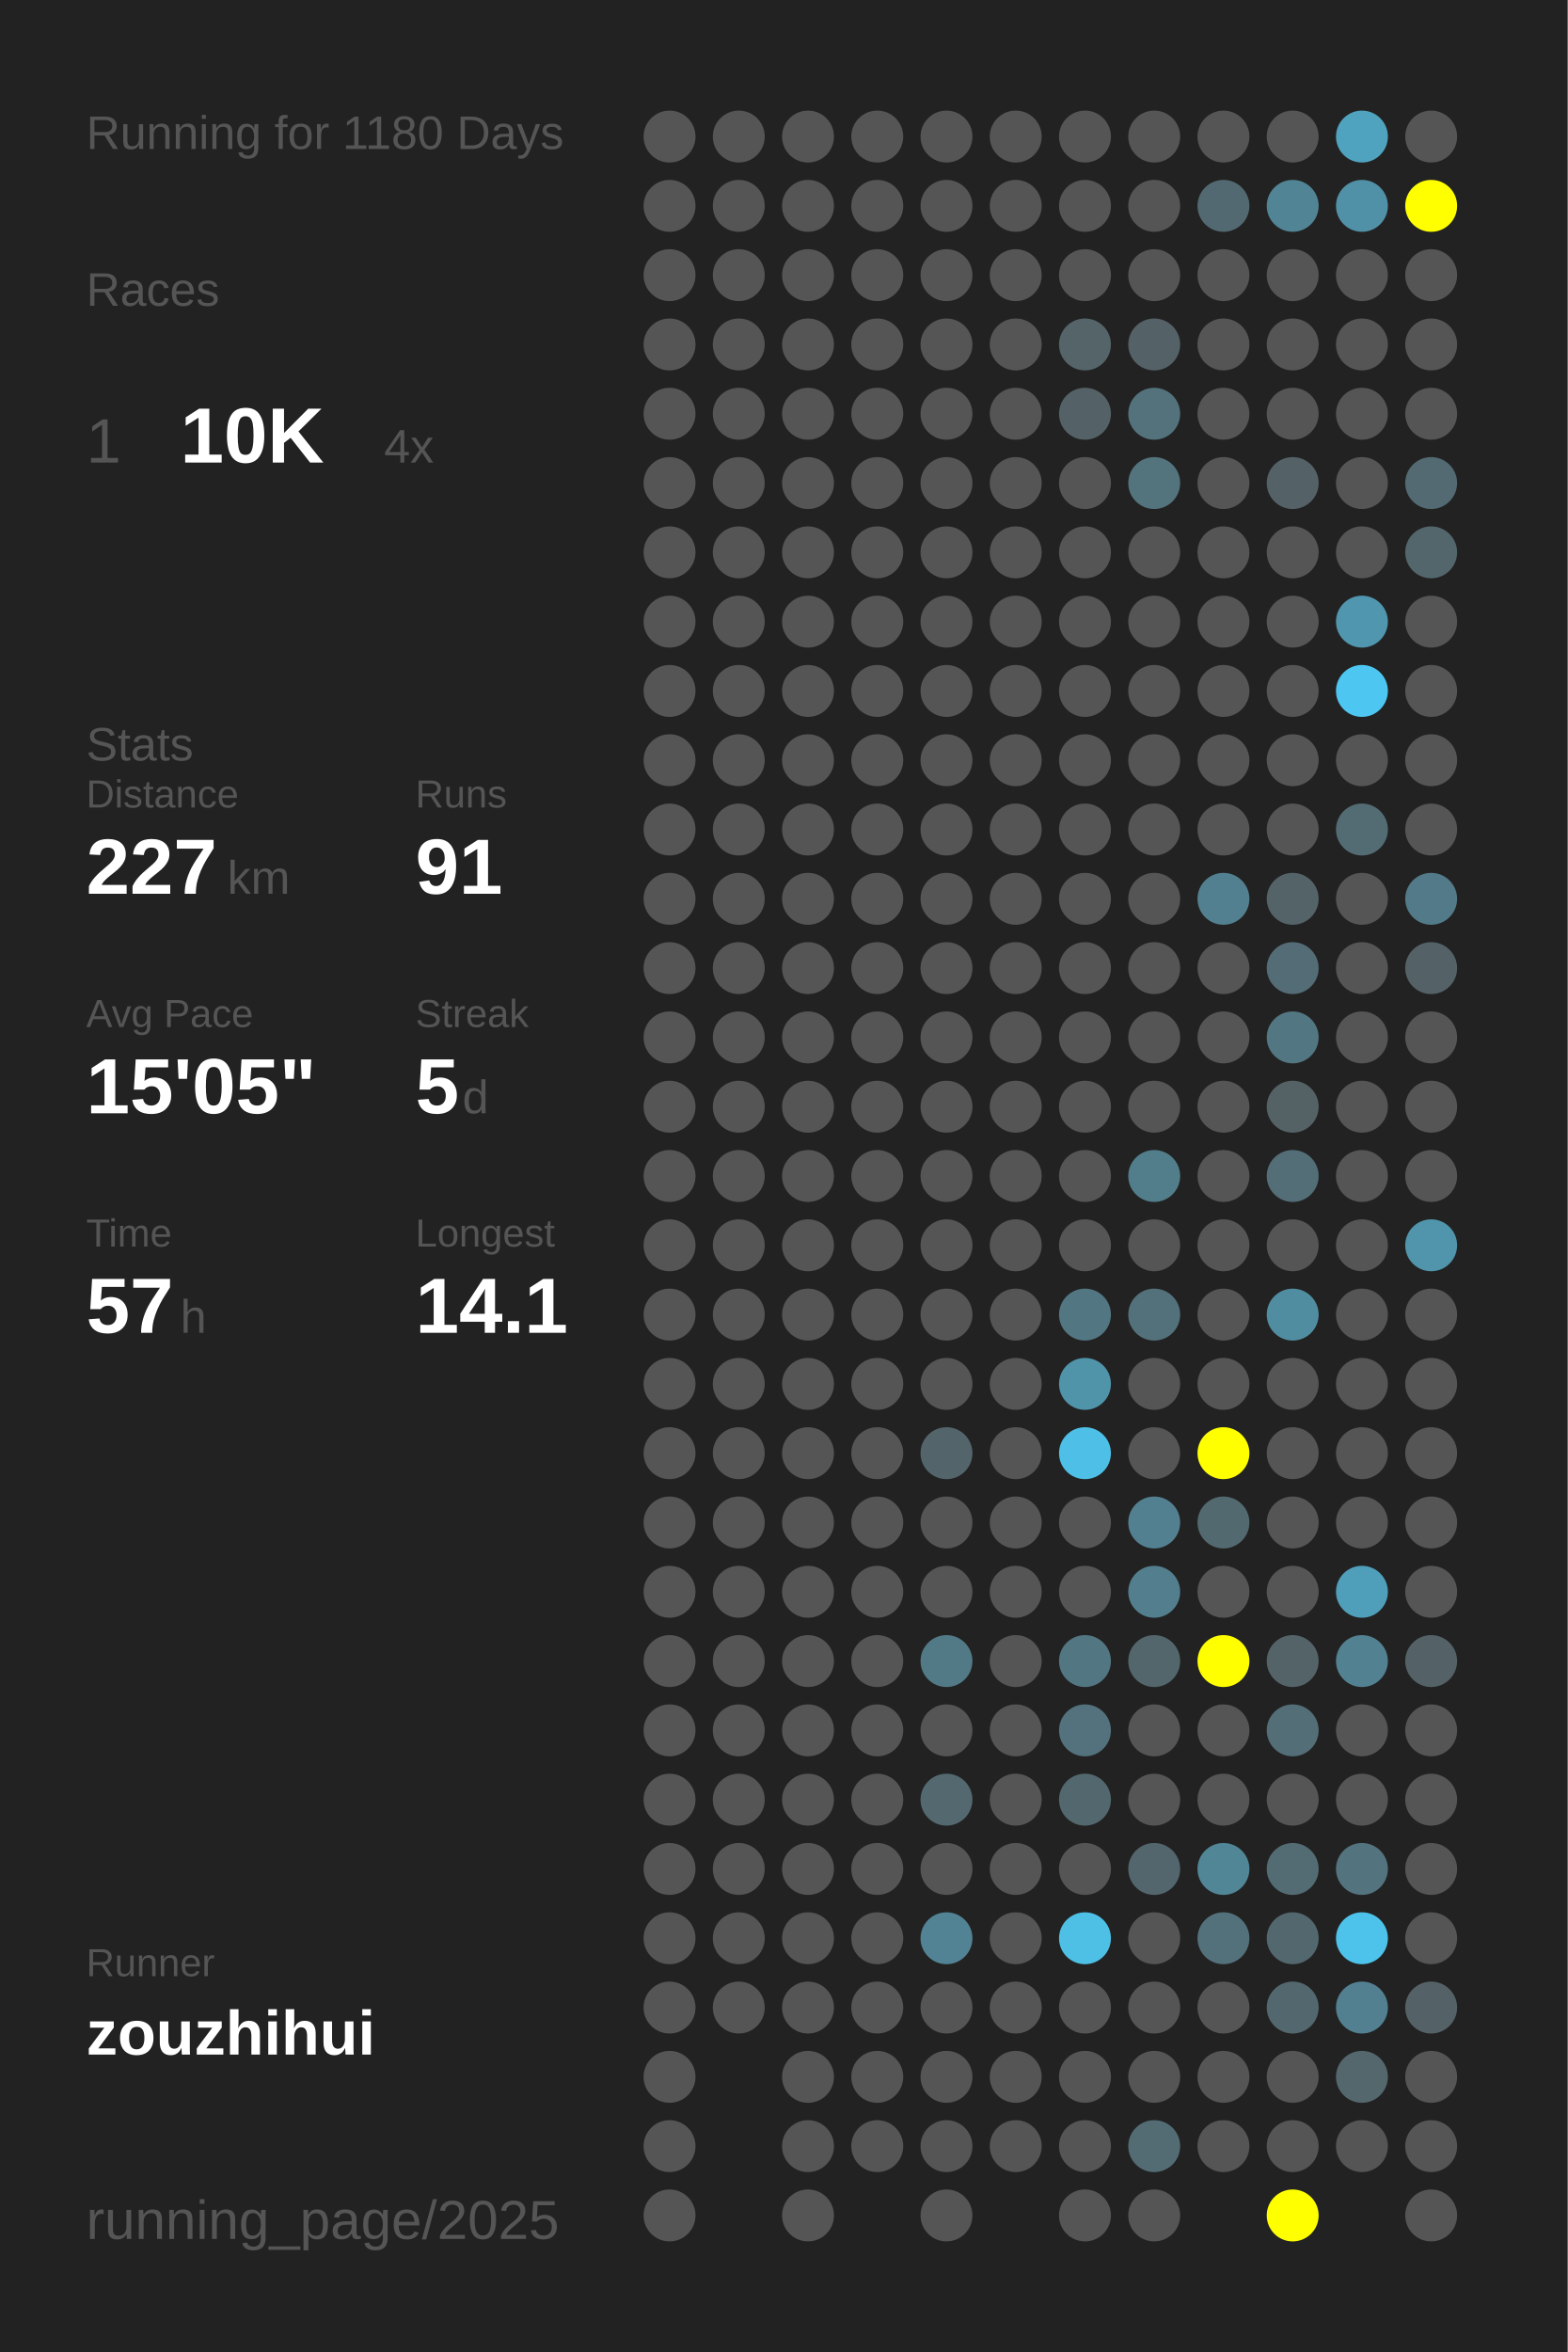
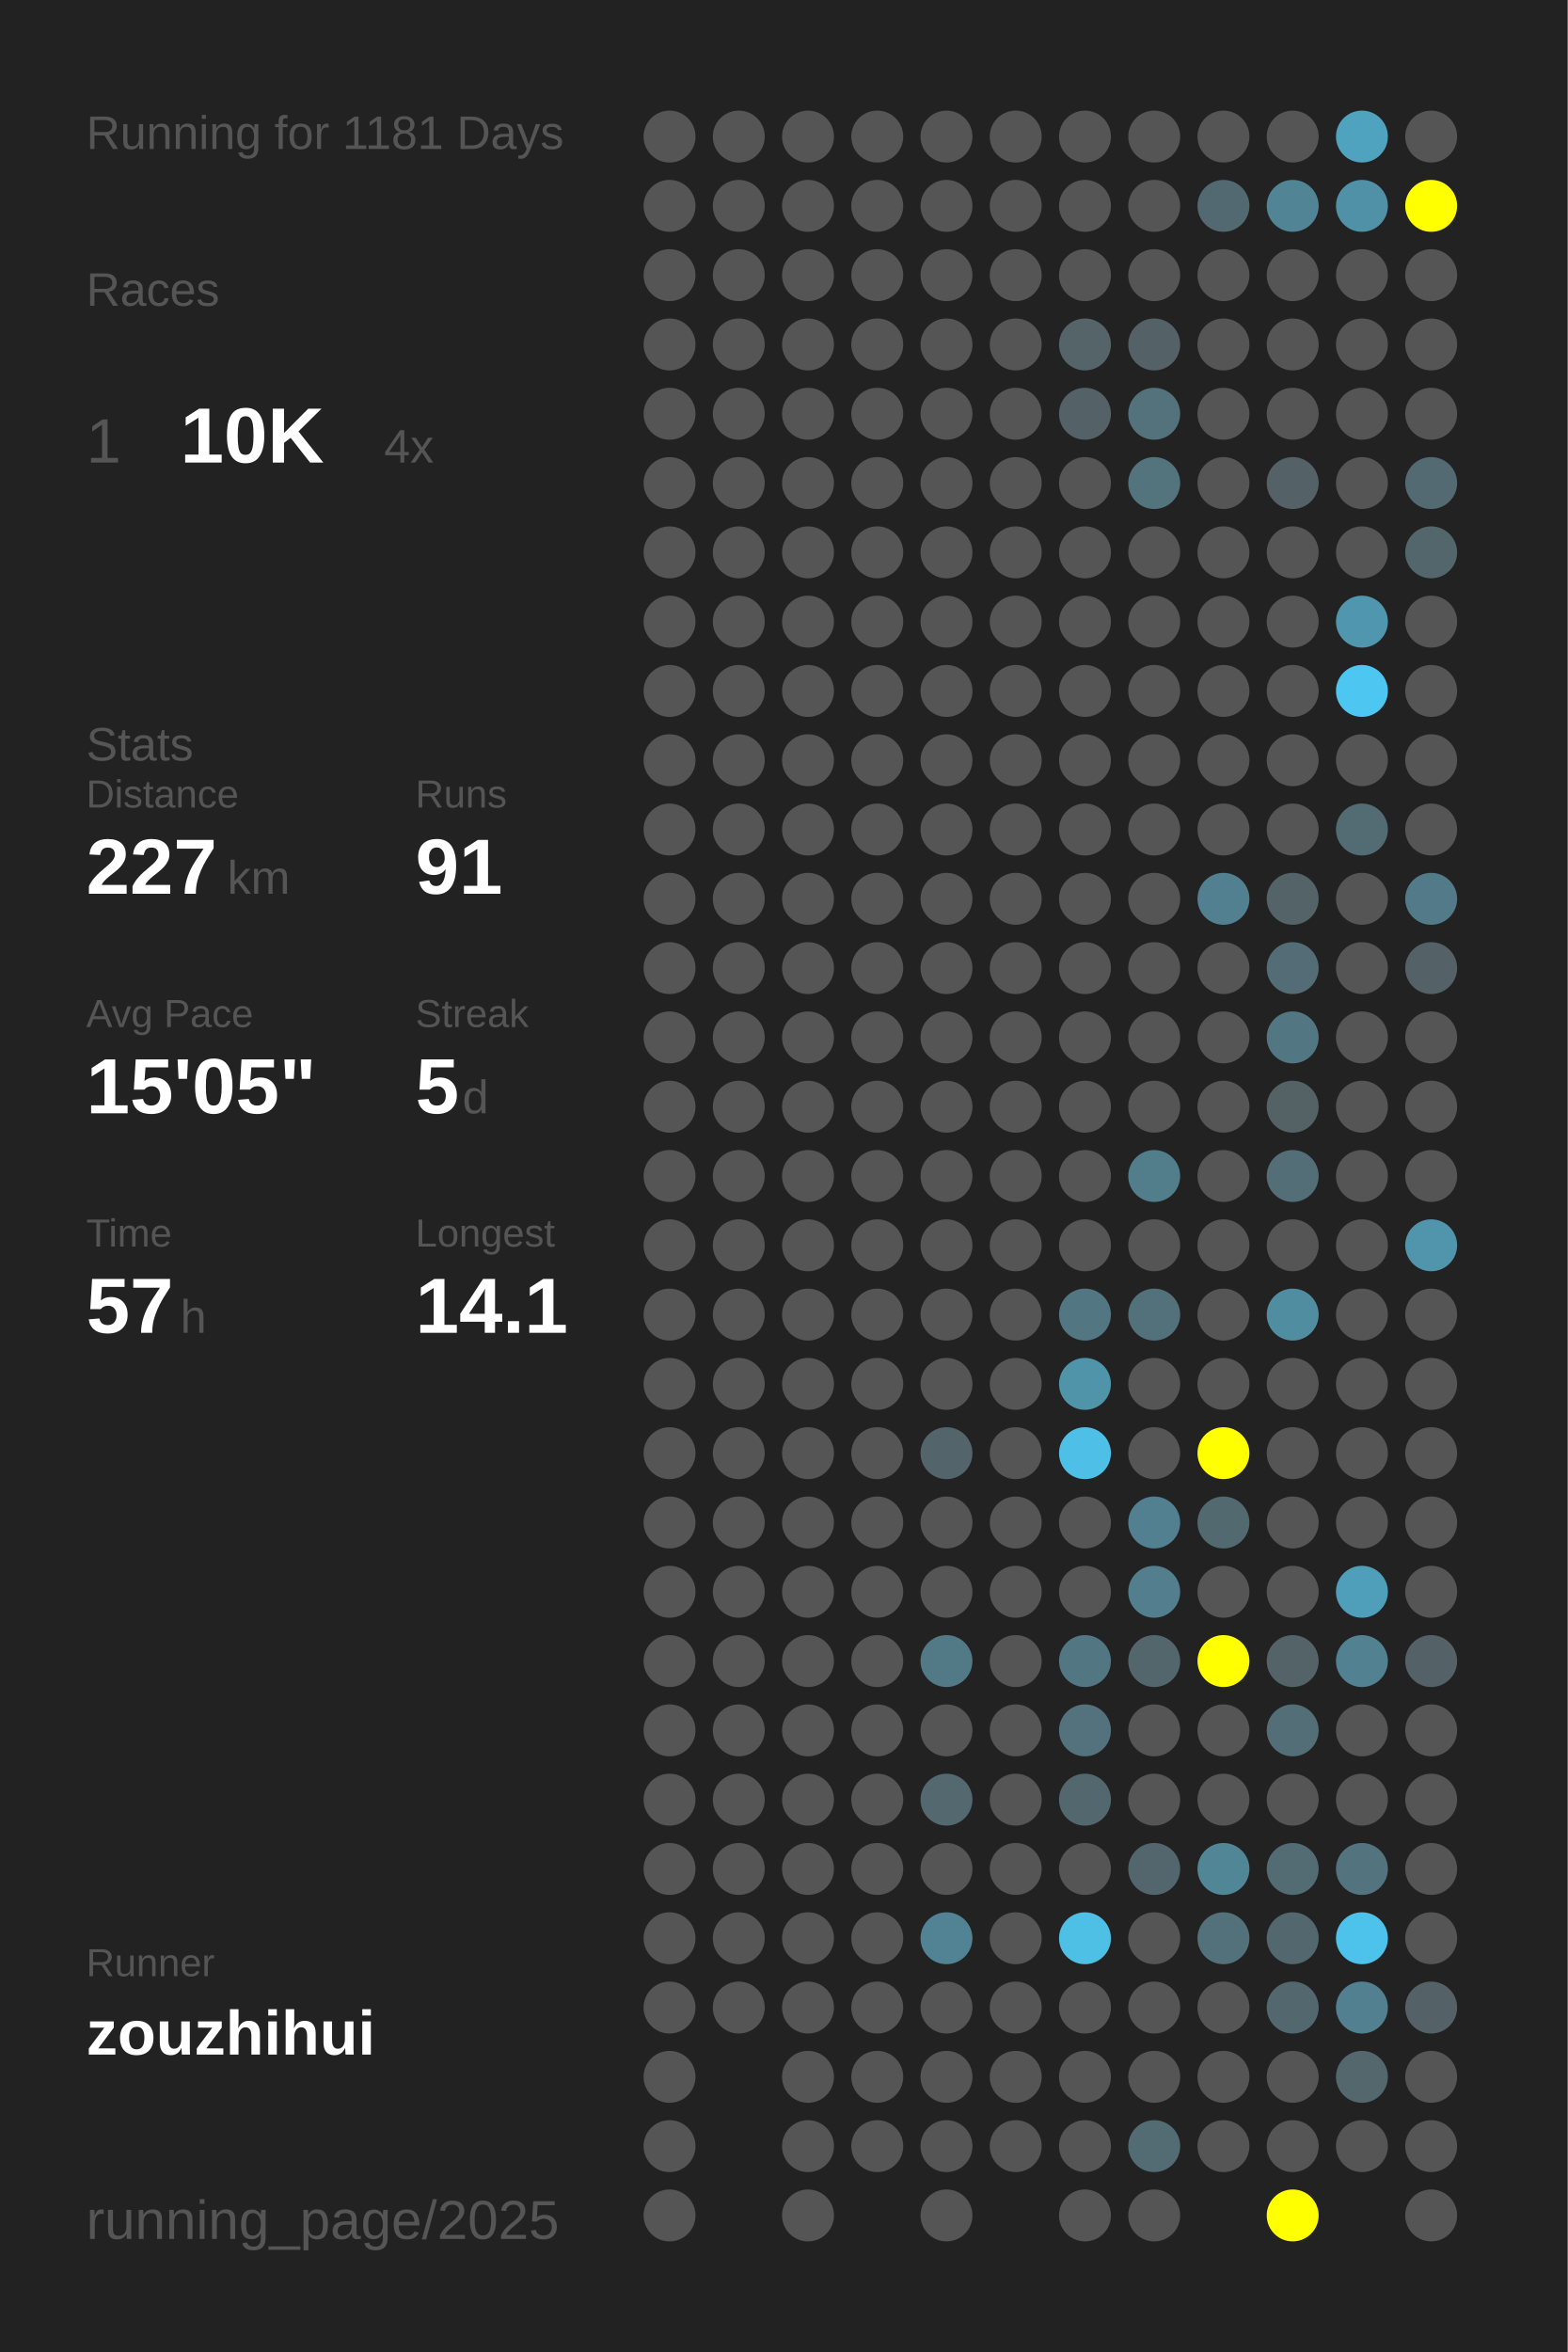
<svg xmlns="http://www.w3.org/2000/svg" baseProfile="full" height="300mm" version="1.1" viewBox="0,0,200,300" width="200mm">
  <defs />
  <rect fill="#222222" height="300" width="200" x="0" y="0" />
-   <text fill="#555555" style="font-size:6px; font-family:Arial;" x="11" y="19">Running for 1180 Days</text>
+   <text fill="#555555" style="font-size:6px; font-family:Arial;" x="11" y="19">Running for 1181 Days</text>
  <text fill="#555555" style="font-size:6px; font-family:Arial;" x="11" y="39">Races</text>
  <text fill="#555555" style="font-size:8px; font-family:Arial;" x="11" y="59">1</text>
  <text fill="#FFFFFF" style="font-size:10px; font-family:Arial; font-weight:bold;" x="23" y="59">10K</text>
  <text fill="#555555" style="font-size:6px; font-family:Arial;" x="49" y="59">4x</text>
  <text fill="#555555" style="font-size:6px; font-family:Arial;" x="11" y="97">Stats</text>
  <text fill="#555555" style="font-size:5px; font-family:Arial;" x="11" y="103">Distance</text>
  <text fill="#FFFFFF" style="font-size:10px; font-family:Arial; font-weight:bold;" x="11" y="114">227</text>
  <text fill="#555555" style="font-size:6px; font-family:Arial;" x="29" y="114">km</text>
  <text fill="#555555" style="font-size:5px; font-family:Arial;" x="53" y="103">Runs</text>
  <text fill="#FFFFFF" style="font-size:10px; font-family:Arial; font-weight:bold;" x="53" y="114">91</text>
  <text fill="#555555" style="font-size:5px; font-family:Arial;" x="11" y="131">Avg Pace</text>
  <text fill="#FFFFFF" style="font-size:10px; font-family:Arial; font-weight:bold;" x="11" y="142">15'05"</text>
  <text fill="#555555" style="font-size:5px; font-family:Arial;" x="53" y="131">Streak</text>
  <text fill="#FFFFFF" style="font-size:10px; font-family:Arial; font-weight:bold;" x="53" y="142">5</text>
  <text fill="#555555" style="font-size:6px; font-family:Arial;" x="59" y="142">d</text>
  <text fill="#555555" style="font-size:5px; font-family:Arial;" x="11" y="159">Time</text>
  <text fill="#FFFFFF" style="font-size:10px; font-family:Arial; font-weight:bold;" x="11" y="170">57</text>
  <text fill="#555555" style="font-size:6px; font-family:Arial;" x="23" y="170">h</text>
  <text fill="#555555" style="font-size:5px; font-family:Arial;" x="53" y="159">Longest</text>
  <text fill="#FFFFFF" style="font-size:10px; font-family:Arial; font-weight:bold;" x="53" y="170">14.1</text>
  <text fill="#555555" style="font-size:5px; font-family:Arial;" x="11" y="252.065">Runner</text>
  <text fill="#FFFFFF" style="font-size:8px; font-family:Arial; font-weight:bold;" x="11" y="262.065">zouzhihui</text>
  <text fill="#555555" style="font-size:7px; font-family:Arial;" x="11" y="285.581">running_page/2025</text>
  <circle cx="85.417" cy="17.419" fill="#555555" r="3.312" />
  <circle cx="85.417" cy="26.258" fill="#555555" r="3.312" />
  <circle cx="85.417" cy="35.097" fill="#555555" r="3.312" />
  <circle cx="85.417" cy="43.935" fill="#555555" r="3.312" />
  <circle cx="85.417" cy="52.774" fill="#555555" r="3.312" />
  <circle cx="85.417" cy="61.613" fill="#555555" r="3.312" />
  <circle cx="85.417" cy="70.452" fill="#555555" r="3.312" />
  <circle cx="85.417" cy="79.29" fill="#555555" r="3.312" />
  <circle cx="85.417" cy="88.129" fill="#555555" r="3.312" />
  <circle cx="85.417" cy="96.968" fill="#555555" r="3.312" />
  <circle cx="85.417" cy="105.806" fill="#555555" r="3.312" />
  <circle cx="85.417" cy="114.645" fill="#555555" r="3.312" />
  <circle cx="85.417" cy="123.484" fill="#555555" r="3.312" />
  <circle cx="85.417" cy="132.323" fill="#555555" r="3.312" />
  <circle cx="85.417" cy="141.161" fill="#555555" r="3.312" />
  <circle cx="85.417" cy="150" fill="#555555" r="3.312" />
  <circle cx="85.417" cy="158.839" fill="#555555" r="3.312" />
  <circle cx="85.417" cy="167.677" fill="#555555" r="3.312" />
  <circle cx="85.417" cy="176.516" fill="#555555" r="3.312" />
  <circle cx="85.417" cy="185.355" fill="#555555" r="3.312" />
  <circle cx="85.417" cy="194.194" fill="#555555" r="3.312" />
  <circle cx="85.417" cy="203.032" fill="#555555" r="3.312" />
  <circle cx="85.417" cy="211.871" fill="#555555" r="3.312" />
  <circle cx="85.417" cy="220.71" fill="#555555" r="3.312" />
  <circle cx="85.417" cy="229.548" fill="#555555" r="3.312" />
  <circle cx="85.417" cy="238.387" fill="#555555" r="3.312" />
  <circle cx="85.417" cy="247.226" fill="#555555" r="3.312" />
  <circle cx="85.417" cy="256.065" fill="#555555" r="3.312" />
  <circle cx="85.417" cy="264.903" fill="#555555" r="3.312" />
  <circle cx="85.417" cy="273.742" fill="#555555" r="3.312" />
  <circle cx="85.417" cy="282.581" fill="#555555" r="3.312" />
  <circle cx="94.25" cy="17.419" fill="#555555" r="3.312" />
  <circle cx="94.25" cy="26.258" fill="#555555" r="3.312" />
  <circle cx="94.25" cy="35.097" fill="#555555" r="3.312" />
  <circle cx="94.25" cy="43.935" fill="#555555" r="3.312" />
  <circle cx="94.25" cy="52.774" fill="#555555" r="3.312" />
  <circle cx="94.25" cy="61.613" fill="#555555" r="3.312" />
  <circle cx="94.25" cy="70.452" fill="#555555" r="3.312" />
  <circle cx="94.25" cy="79.29" fill="#555555" r="3.312" />
  <circle cx="94.25" cy="88.129" fill="#555555" r="3.312" />
  <circle cx="94.25" cy="96.968" fill="#555555" r="3.312" />
  <circle cx="94.25" cy="105.806" fill="#555555" r="3.312" />
  <circle cx="94.25" cy="114.645" fill="#555555" r="3.312" />
  <circle cx="94.25" cy="123.484" fill="#555555" r="3.312" />
  <circle cx="94.25" cy="132.323" fill="#555555" r="3.312" />
  <circle cx="94.25" cy="141.161" fill="#555555" r="3.312" />
  <circle cx="94.25" cy="150" fill="#555555" r="3.312" />
  <circle cx="94.25" cy="158.839" fill="#555555" r="3.312" />
  <circle cx="94.25" cy="167.677" fill="#555555" r="3.312" />
  <circle cx="94.25" cy="176.516" fill="#555555" r="3.312" />
  <circle cx="94.25" cy="185.355" fill="#555555" r="3.312" />
  <circle cx="94.25" cy="194.194" fill="#555555" r="3.312" />
  <circle cx="94.25" cy="203.032" fill="#555555" r="3.312" />
  <circle cx="94.25" cy="211.871" fill="#555555" r="3.312" />
  <circle cx="94.25" cy="220.71" fill="#555555" r="3.312" />
  <circle cx="94.25" cy="229.548" fill="#555555" r="3.312" />
  <circle cx="94.25" cy="238.387" fill="#555555" r="3.312" />
  <circle cx="94.25" cy="247.226" fill="#555555" r="3.312" />
  <circle cx="94.25" cy="256.065" fill="#555555" r="3.312" />
  <circle cx="103.083" cy="17.419" fill="#555555" r="3.312" />
  <circle cx="103.083" cy="26.258" fill="#555555" r="3.312" />
  <circle cx="103.083" cy="35.097" fill="#555555" r="3.312" />
  <circle cx="103.083" cy="43.935" fill="#555555" r="3.312" />
  <circle cx="103.083" cy="52.774" fill="#555555" r="3.312" />
  <circle cx="103.083" cy="61.613" fill="#555555" r="3.312" />
  <circle cx="103.083" cy="70.452" fill="#555555" r="3.312" />
  <circle cx="103.083" cy="79.29" fill="#555555" r="3.312" />
  <circle cx="103.083" cy="88.129" fill="#555555" r="3.312" />
  <circle cx="103.083" cy="96.968" fill="#555555" r="3.312" />
  <circle cx="103.083" cy="105.806" fill="#555555" r="3.312" />
  <circle cx="103.083" cy="114.645" fill="#555555" r="3.312" />
  <circle cx="103.083" cy="123.484" fill="#555555" r="3.312" />
  <circle cx="103.083" cy="132.323" fill="#555555" r="3.312" />
  <circle cx="103.083" cy="141.161" fill="#555555" r="3.312" />
  <circle cx="103.083" cy="150" fill="#555555" r="3.312" />
  <circle cx="103.083" cy="158.839" fill="#555555" r="3.312" />
  <circle cx="103.083" cy="167.677" fill="#555555" r="3.312" />
  <circle cx="103.083" cy="176.516" fill="#555555" r="3.312" />
  <circle cx="103.083" cy="185.355" fill="#555555" r="3.312" />
  <circle cx="103.083" cy="194.194" fill="#555555" r="3.312" />
  <circle cx="103.083" cy="203.032" fill="#555555" r="3.312" />
  <circle cx="103.083" cy="211.871" fill="#555555" r="3.312" />
  <circle cx="103.083" cy="220.71" fill="#555555" r="3.312" />
  <circle cx="103.083" cy="229.548" fill="#555555" r="3.312" />
  <circle cx="103.083" cy="238.387" fill="#555555" r="3.312" />
  <circle cx="103.083" cy="247.226" fill="#555555" r="3.312" />
  <circle cx="103.083" cy="256.065" fill="#555555" r="3.312" />
  <circle cx="103.083" cy="264.903" fill="#555555" r="3.312" />
  <circle cx="103.083" cy="273.742" fill="#555555" r="3.312" />
  <circle cx="103.083" cy="282.581" fill="#555555" r="3.312" />
  <circle cx="111.917" cy="17.419" fill="#555555" r="3.312" />
  <circle cx="111.917" cy="26.258" fill="#555555" r="3.312" />
  <circle cx="111.917" cy="35.097" fill="#555555" r="3.312" />
  <circle cx="111.917" cy="43.935" fill="#555555" r="3.312" />
  <circle cx="111.917" cy="52.774" fill="#555555" r="3.312" />
  <circle cx="111.917" cy="61.613" fill="#555555" r="3.312" />
  <circle cx="111.917" cy="70.452" fill="#555555" r="3.312" />
  <circle cx="111.917" cy="79.29" fill="#555555" r="3.312" />
  <circle cx="111.917" cy="88.129" fill="#555555" r="3.312" />
  <circle cx="111.917" cy="96.968" fill="#555555" r="3.312" />
  <circle cx="111.917" cy="105.806" fill="#555555" r="3.312" />
  <circle cx="111.917" cy="114.645" fill="#555555" r="3.312" />
  <circle cx="111.917" cy="123.484" fill="#555555" r="3.312" />
  <circle cx="111.917" cy="132.323" fill="#555555" r="3.312" />
  <circle cx="111.917" cy="141.161" fill="#555555" r="3.312" />
  <circle cx="111.917" cy="150" fill="#555555" r="3.312" />
  <circle cx="111.917" cy="158.839" fill="#555555" r="3.312" />
  <circle cx="111.917" cy="167.677" fill="#555555" r="3.312" />
  <circle cx="111.917" cy="176.516" fill="#555555" r="3.312" />
  <circle cx="111.917" cy="185.355" fill="#555555" r="3.312" />
  <circle cx="111.917" cy="194.194" fill="#555555" r="3.312" />
  <circle cx="111.917" cy="203.032" fill="#555555" r="3.312" />
  <circle cx="111.917" cy="211.871" fill="#555555" r="3.312" />
  <circle cx="111.917" cy="220.71" fill="#555555" r="3.312" />
  <circle cx="111.917" cy="229.548" fill="#555555" r="3.312" />
  <circle cx="111.917" cy="238.387" fill="#555555" r="3.312" />
  <circle cx="111.917" cy="247.226" fill="#555555" r="3.312" />
  <circle cx="111.917" cy="256.065" fill="#555555" r="3.312" />
  <circle cx="111.917" cy="264.903" fill="#555555" r="3.312" />
  <circle cx="111.917" cy="273.742" fill="#555555" r="3.312" />
  <circle cx="120.75" cy="17.419" fill="#555555" r="3.312" />
  <circle cx="120.75" cy="26.258" fill="#555555" r="3.312" />
  <circle cx="120.75" cy="35.097" fill="#555555" r="3.312" />
  <circle cx="120.75" cy="43.935" fill="#555555" r="3.312" />
  <circle cx="120.75" cy="52.774" fill="#555555" r="3.312" />
  <circle cx="120.75" cy="61.613" fill="#555555" r="3.312" />
  <circle cx="120.75" cy="70.452" fill="#555555" r="3.312" />
  <circle cx="120.75" cy="79.29" fill="#555555" r="3.312" />
  <circle cx="120.75" cy="88.129" fill="#555555" r="3.312" />
  <circle cx="120.75" cy="96.968" fill="#555555" r="3.312" />
  <circle cx="120.75" cy="105.806" fill="#555555" r="3.312" />
  <circle cx="120.75" cy="114.645" fill="#555555" r="3.312" />
  <circle cx="120.75" cy="123.484" fill="#555555" r="3.312" />
  <circle cx="120.75" cy="132.323" fill="#555555" r="3.312" />
  <circle cx="120.75" cy="141.161" fill="#555555" r="3.312" />
  <circle cx="120.75" cy="150" fill="#555555" r="3.312" />
  <circle cx="120.75" cy="158.839" fill="#555555" r="3.312" />
  <circle cx="120.75" cy="167.677" fill="#555555" r="3.312" />
  <circle cx="120.75" cy="176.516" fill="#555555" r="3.312" />
  <circle cx="120.75" cy="185.355" fill="#53656b" r="3.312" />
  <circle cx="120.75" cy="194.194" fill="#555555" r="3.312" />
  <circle cx="120.75" cy="203.032" fill="#555555" r="3.312" />
  <circle cx="120.75" cy="211.871" fill="#527986" r="3.312" />
  <circle cx="120.75" cy="220.71" fill="#555555" r="3.312" />
  <circle cx="120.75" cy="229.548" fill="#53686f" r="3.312" />
  <circle cx="120.75" cy="238.387" fill="#555555" r="3.312" />
  <circle cx="120.75" cy="247.226" fill="#528394" r="3.312" />
  <circle cx="120.75" cy="256.065" fill="#555555" r="3.312" />
  <circle cx="120.75" cy="264.903" fill="#555555" r="3.312" />
  <circle cx="120.75" cy="273.742" fill="#555555" r="3.312" />
  <circle cx="120.75" cy="282.581" fill="#555555" r="3.312" />
  <circle cx="129.583" cy="17.419" fill="#555555" r="3.312" />
  <circle cx="129.583" cy="26.258" fill="#555555" r="3.312" />
  <circle cx="129.583" cy="35.097" fill="#555555" r="3.312" />
  <circle cx="129.583" cy="43.935" fill="#555555" r="3.312" />
  <circle cx="129.583" cy="52.774" fill="#555555" r="3.312" />
  <circle cx="129.583" cy="61.613" fill="#555555" r="3.312" />
  <circle cx="129.583" cy="70.452" fill="#555555" r="3.312" />
  <circle cx="129.583" cy="79.29" fill="#555555" r="3.312" />
  <circle cx="129.583" cy="88.129" fill="#555555" r="3.312" />
  <circle cx="129.583" cy="96.968" fill="#555555" r="3.312" />
  <circle cx="129.583" cy="105.806" fill="#555555" r="3.312" />
  <circle cx="129.583" cy="114.645" fill="#555555" r="3.312" />
  <circle cx="129.583" cy="123.484" fill="#555555" r="3.312" />
  <circle cx="129.583" cy="132.323" fill="#555555" r="3.312" />
  <circle cx="129.583" cy="141.161" fill="#555555" r="3.312" />
  <circle cx="129.583" cy="150" fill="#555555" r="3.312" />
  <circle cx="129.583" cy="158.839" fill="#555555" r="3.312" />
  <circle cx="129.583" cy="167.677" fill="#555555" r="3.312" />
  <circle cx="129.583" cy="176.516" fill="#555555" r="3.312" />
  <circle cx="129.583" cy="185.355" fill="#555555" r="3.312" />
  <circle cx="129.583" cy="194.194" fill="#555555" r="3.312" />
  <circle cx="129.583" cy="203.032" fill="#555555" r="3.312" />
  <circle cx="129.583" cy="211.871" fill="#555555" r="3.312" />
  <circle cx="129.583" cy="220.71" fill="#555555" r="3.312" />
  <circle cx="129.583" cy="229.548" fill="#555555" r="3.312" />
  <circle cx="129.583" cy="238.387" fill="#555555" r="3.312" />
  <circle cx="129.583" cy="247.226" fill="#555555" r="3.312" />
  <circle cx="129.583" cy="256.065" fill="#555555" r="3.312" />
  <circle cx="129.583" cy="264.903" fill="#555555" r="3.312" />
  <circle cx="129.583" cy="273.742" fill="#555555" r="3.312" />
  <circle cx="138.417" cy="17.419" fill="#555555" r="3.312" />
  <circle cx="138.417" cy="26.258" fill="#555555" r="3.312" />
  <circle cx="138.417" cy="35.097" fill="#555555" r="3.312" />
  <circle cx="138.417" cy="43.935" fill="#546469" r="3.312" />
  <circle cx="138.417" cy="52.774" fill="#546267" r="3.312" />
  <circle cx="138.417" cy="61.613" fill="#555555" r="3.312" />
  <circle cx="138.417" cy="70.452" fill="#555555" r="3.312" />
  <circle cx="138.417" cy="79.29" fill="#555555" r="3.312" />
  <circle cx="138.417" cy="88.129" fill="#555555" r="3.312" />
  <circle cx="138.417" cy="96.968" fill="#555555" r="3.312" />
  <circle cx="138.417" cy="105.806" fill="#555555" r="3.312" />
  <circle cx="138.417" cy="114.645" fill="#555555" r="3.312" />
  <circle cx="138.417" cy="123.484" fill="#555555" r="3.312" />
  <circle cx="138.417" cy="132.323" fill="#555555" r="3.312" />
  <circle cx="138.417" cy="141.161" fill="#555555" r="3.312" />
  <circle cx="138.417" cy="150" fill="#555555" r="3.312" />
  <circle cx="138.417" cy="158.839" fill="#555555" r="3.312" />
  <circle cx="138.417" cy="167.677" fill="#527682" r="3.312" />
  <circle cx="138.417" cy="176.516" fill="#5094aa" r="3.312" />
  <circle cx="138.417" cy="185.355" fill="#4ebfe6" r="3.312" />
  <circle cx="138.417" cy="194.194" fill="#555555" r="3.312" />
  <circle cx="138.417" cy="203.032" fill="#555555" r="3.312" />
  <circle cx="138.417" cy="211.871" fill="#527682" r="3.312" />
  <circle cx="138.417" cy="220.71" fill="#53727d" r="3.312" />
  <circle cx="138.417" cy="229.548" fill="#53686e" r="3.312" />
  <circle cx="138.417" cy="238.387" fill="#555555" r="3.312" />
  <circle cx="138.417" cy="247.226" fill="#4ec0e6" r="3.312" />
  <circle cx="138.417" cy="256.065" fill="#555555" r="3.312" />
  <circle cx="138.417" cy="264.903" fill="#555555" r="3.312" />
  <circle cx="138.417" cy="273.742" fill="#555555" r="3.312" />
  <circle cx="138.417" cy="282.581" fill="#555555" r="3.312" />
  <circle cx="147.25" cy="17.419" fill="#555555" r="3.312" />
  <circle cx="147.25" cy="26.258" fill="#555555" r="3.312" />
  <circle cx="147.25" cy="35.097" fill="#555555" r="3.312" />
  <circle cx="147.25" cy="43.935" fill="#546166" r="3.312" />
  <circle cx="147.25" cy="52.774" fill="#53727c" r="3.312" />
  <circle cx="147.25" cy="61.613" fill="#53737d" r="3.312" />
  <circle cx="147.25" cy="70.452" fill="#555555" r="3.312" />
  <circle cx="147.25" cy="79.29" fill="#555555" r="3.312" />
  <circle cx="147.25" cy="88.129" fill="#555555" r="3.312" />
  <circle cx="147.25" cy="96.968" fill="#555555" r="3.312" />
  <circle cx="147.25" cy="105.806" fill="#555555" r="3.312" />
  <circle cx="147.25" cy="114.645" fill="#555555" r="3.312" />
  <circle cx="147.25" cy="123.484" fill="#555555" r="3.312" />
  <circle cx="147.25" cy="132.323" fill="#555555" r="3.312" />
  <circle cx="147.25" cy="141.161" fill="#555555" r="3.312" />
  <circle cx="147.25" cy="150" fill="#527d8b" r="3.312" />
  <circle cx="147.25" cy="158.839" fill="#555555" r="3.312" />
  <circle cx="147.25" cy="167.677" fill="#53717b" r="3.312" />
  <circle cx="147.25" cy="176.516" fill="#555555" r="3.312" />
  <circle cx="147.25" cy="185.355" fill="#555555" r="3.312" />
  <circle cx="147.25" cy="194.194" fill="#528090" r="3.312" />
  <circle cx="147.25" cy="203.032" fill="#527e8d" r="3.312" />
  <circle cx="147.25" cy="211.871" fill="#53666c" r="3.312" />
  <circle cx="147.25" cy="220.71" fill="#555555" r="3.312" />
  <circle cx="147.25" cy="229.548" fill="#555555" r="3.312" />
  <circle cx="147.25" cy="238.387" fill="#53666d" r="3.312" />
  <circle cx="147.25" cy="247.226" fill="#555555" r="3.312" />
  <circle cx="147.25" cy="256.065" fill="#555555" r="3.312" />
  <circle cx="147.25" cy="264.903" fill="#555555" r="3.312" />
  <circle cx="147.25" cy="273.742" fill="#536c74" r="3.312" />
  <circle cx="147.25" cy="282.581" fill="#555555" r="3.312" />
  <circle cx="156.083" cy="17.419" fill="#555555" r="3.312" />
  <circle cx="156.083" cy="26.258" fill="#536971" r="3.312" />
  <circle cx="156.083" cy="35.097" fill="#555555" r="3.312" />
  <circle cx="156.083" cy="43.935" fill="#555555" r="3.312" />
  <circle cx="156.083" cy="52.774" fill="#555555" r="3.312" />
  <circle cx="156.083" cy="61.613" fill="#555555" r="3.312" />
  <circle cx="156.083" cy="70.452" fill="#555555" r="3.312" />
  <circle cx="156.083" cy="79.29" fill="#555555" r="3.312" />
  <circle cx="156.083" cy="88.129" fill="#555555" r="3.312" />
  <circle cx="156.083" cy="96.968" fill="#555555" r="3.312" />
  <circle cx="156.083" cy="105.806" fill="#555555" r="3.312" />
  <circle cx="156.083" cy="114.645" fill="#528090" r="3.312" />
  <circle cx="156.083" cy="123.484" fill="#555555" r="3.312" />
  <circle cx="156.083" cy="132.323" fill="#555555" r="3.312" />
  <circle cx="156.083" cy="141.161" fill="#555555" r="3.312" />
  <circle cx="156.083" cy="150" fill="#555555" r="3.312" />
  <circle cx="156.083" cy="158.839" fill="#555555" r="3.312" />
  <circle cx="156.083" cy="167.677" fill="#555555" r="3.312" />
  <circle cx="156.083" cy="176.516" fill="#555555" r="3.312" />
  <circle cx="156.083" cy="185.355" fill="#FFFF00" r="3.312" />
  <circle cx="156.083" cy="194.194" fill="#536970" r="3.312" />
  <circle cx="156.083" cy="203.032" fill="#555555" r="3.312" />
  <circle cx="156.083" cy="211.871" fill="#FFFF00" r="3.312" />
  <circle cx="156.083" cy="220.71" fill="#555555" r="3.312" />
  <circle cx="156.083" cy="229.548" fill="#555555" r="3.312" />
  <circle cx="156.083" cy="238.387" fill="#518697" r="3.312" />
  <circle cx="156.083" cy="247.226" fill="#53717b" r="3.312" />
  <circle cx="156.083" cy="256.065" fill="#555555" r="3.312" />
  <circle cx="156.083" cy="264.903" fill="#555555" r="3.312" />
  <circle cx="156.083" cy="273.742" fill="#555555" r="3.312" />
  <circle cx="164.917" cy="17.419" fill="#555555" r="3.312" />
  <circle cx="164.917" cy="26.258" fill="#518495" r="3.312" />
  <circle cx="164.917" cy="35.097" fill="#555555" r="3.312" />
  <circle cx="164.917" cy="43.935" fill="#555555" r="3.312" />
  <circle cx="164.917" cy="52.774" fill="#555555" r="3.312" />
  <circle cx="164.917" cy="61.613" fill="#546267" r="3.312" />
  <circle cx="164.917" cy="70.452" fill="#555555" r="3.312" />
  <circle cx="164.917" cy="79.29" fill="#555555" r="3.312" />
  <circle cx="164.917" cy="88.129" fill="#555555" r="3.312" />
  <circle cx="164.917" cy="96.968" fill="#555555" r="3.312" />
  <circle cx="164.917" cy="105.806" fill="#555555" r="3.312" />
  <circle cx="164.917" cy="114.645" fill="#546368" r="3.312" />
  <circle cx="164.917" cy="123.484" fill="#536c75" r="3.312" />
  <circle cx="164.917" cy="132.323" fill="#527682" r="3.312" />
  <circle cx="164.917" cy="141.161" fill="#546266" r="3.312" />
  <circle cx="164.917" cy="150" fill="#536e77" r="3.312" />
  <circle cx="164.917" cy="158.839" fill="#555555" r="3.312" />
  <circle cx="164.917" cy="167.677" fill="#518da1" r="3.312" />
  <circle cx="164.917" cy="176.516" fill="#555555" r="3.312" />
  <circle cx="164.917" cy="185.355" fill="#555555" r="3.312" />
  <circle cx="164.917" cy="194.194" fill="#555555" r="3.312" />
  <circle cx="164.917" cy="203.032" fill="#555555" r="3.312" />
  <circle cx="164.917" cy="211.871" fill="#546368" r="3.312" />
  <circle cx="164.917" cy="220.71" fill="#536e77" r="3.312" />
  <circle cx="164.917" cy="229.548" fill="#555555" r="3.312" />
  <circle cx="164.917" cy="238.387" fill="#536b73" r="3.312" />
  <circle cx="164.917" cy="247.226" fill="#53676e" r="3.312" />
  <circle cx="164.917" cy="256.065" fill="#53676e" r="3.312" />
  <circle cx="164.917" cy="264.903" fill="#555555" r="3.312" />
  <circle cx="164.917" cy="273.742" fill="#555555" r="3.312" />
  <circle cx="164.917" cy="282.581" fill="#FFFF00" r="3.312" />
  <circle cx="173.75" cy="17.419" fill="#4fa3bf" r="3.312" />
  <circle cx="173.75" cy="26.258" fill="#5191a7" r="3.312" />
  <circle cx="173.75" cy="35.097" fill="#555555" r="3.312" />
  <circle cx="173.75" cy="43.935" fill="#555555" r="3.312" />
  <circle cx="173.75" cy="52.774" fill="#555555" r="3.312" />
  <circle cx="173.75" cy="61.613" fill="#555555" r="3.312" />
  <circle cx="173.75" cy="70.452" fill="#555555" r="3.312" />
  <circle cx="173.75" cy="79.29" fill="#5096ae" r="3.312" />
  <circle cx="173.75" cy="88.129" fill="#4dc7f1" r="3.312" />
  <circle cx="173.75" cy="96.968" fill="#555555" r="3.312" />
  <circle cx="173.75" cy="105.806" fill="#536c74" r="3.312" />
  <circle cx="173.75" cy="114.645" fill="#555555" r="3.312" />
  <circle cx="173.75" cy="123.484" fill="#555555" r="3.312" />
  <circle cx="173.75" cy="132.323" fill="#555555" r="3.312" />
  <circle cx="173.75" cy="141.161" fill="#555555" r="3.312" />
  <circle cx="173.75" cy="150" fill="#555555" r="3.312" />
  <circle cx="173.75" cy="158.839" fill="#555555" r="3.312" />
  <circle cx="173.75" cy="167.677" fill="#555555" r="3.312" />
  <circle cx="173.75" cy="176.516" fill="#555555" r="3.312" />
  <circle cx="173.75" cy="185.355" fill="#555555" r="3.312" />
  <circle cx="173.75" cy="194.194" fill="#555555" r="3.312" />
  <circle cx="173.75" cy="203.032" fill="#509fba" r="3.312" />
  <circle cx="173.75" cy="211.871" fill="#528191" r="3.312" />
  <circle cx="173.75" cy="220.71" fill="#555555" r="3.312" />
  <circle cx="173.75" cy="229.548" fill="#555555" r="3.312" />
  <circle cx="173.75" cy="238.387" fill="#53737e" r="3.312" />
  <circle cx="173.75" cy="247.226" fill="#4dc3eb" r="3.312" />
  <circle cx="173.75" cy="256.065" fill="#528090" r="3.312" />
  <circle cx="173.75" cy="264.903" fill="#53676d" r="3.312" />
  <circle cx="173.75" cy="273.742" fill="#555555" r="3.312" />
  <circle cx="182.583" cy="17.419" fill="#555555" r="3.312" />
  <circle cx="182.583" cy="26.258" fill="#FFFF00" r="3.312" />
  <circle cx="182.583" cy="35.097" fill="#555555" r="3.312" />
  <circle cx="182.583" cy="43.935" fill="#555555" r="3.312" />
  <circle cx="182.583" cy="52.774" fill="#555555" r="3.312" />
  <circle cx="182.583" cy="61.613" fill="#536a72" r="3.312" />
  <circle cx="182.583" cy="70.452" fill="#53666c" r="3.312" />
  <circle cx="182.583" cy="79.29" fill="#555555" r="3.312" />
  <circle cx="182.583" cy="88.129" fill="#555555" r="3.312" />
  <circle cx="182.583" cy="96.968" fill="#555555" r="3.312" />
  <circle cx="182.583" cy="105.806" fill="#555555" r="3.312" />
  <circle cx="182.583" cy="114.645" fill="#527a88" r="3.312" />
  <circle cx="182.583" cy="123.484" fill="#546267" r="3.312" />
  <circle cx="182.583" cy="132.323" fill="#555555" r="3.312" />
  <circle cx="182.583" cy="141.161" fill="#555555" r="3.312" />
  <circle cx="182.583" cy="150" fill="#555555" r="3.312" />
  <circle cx="182.583" cy="158.839" fill="#5095ac" r="3.312" />
  <circle cx="182.583" cy="167.677" fill="#555555" r="3.312" />
  <circle cx="182.583" cy="176.516" fill="#555555" r="3.312" />
  <circle cx="182.583" cy="185.355" fill="#555555" r="3.312" />
  <circle cx="182.583" cy="194.194" fill="#555555" r="3.312" />
  <circle cx="182.583" cy="203.032" fill="#555555" r="3.312" />
  <circle cx="182.583" cy="211.871" fill="#546267" r="3.312" />
  <circle cx="182.583" cy="220.71" fill="#555555" r="3.312" />
  <circle cx="182.583" cy="229.548" fill="#555555" r="3.312" />
  <circle cx="182.583" cy="238.387" fill="#555555" r="3.312" />
  <circle cx="182.583" cy="247.226" fill="#555555" r="3.312" />
  <circle cx="182.583" cy="256.065" fill="#546267" r="3.312" />
  <circle cx="182.583" cy="264.903" fill="#555555" r="3.312" />
  <circle cx="182.583" cy="273.742" fill="#555555" r="3.312" />
  <circle cx="182.583" cy="282.581" fill="#555555" r="3.312" />
</svg>
